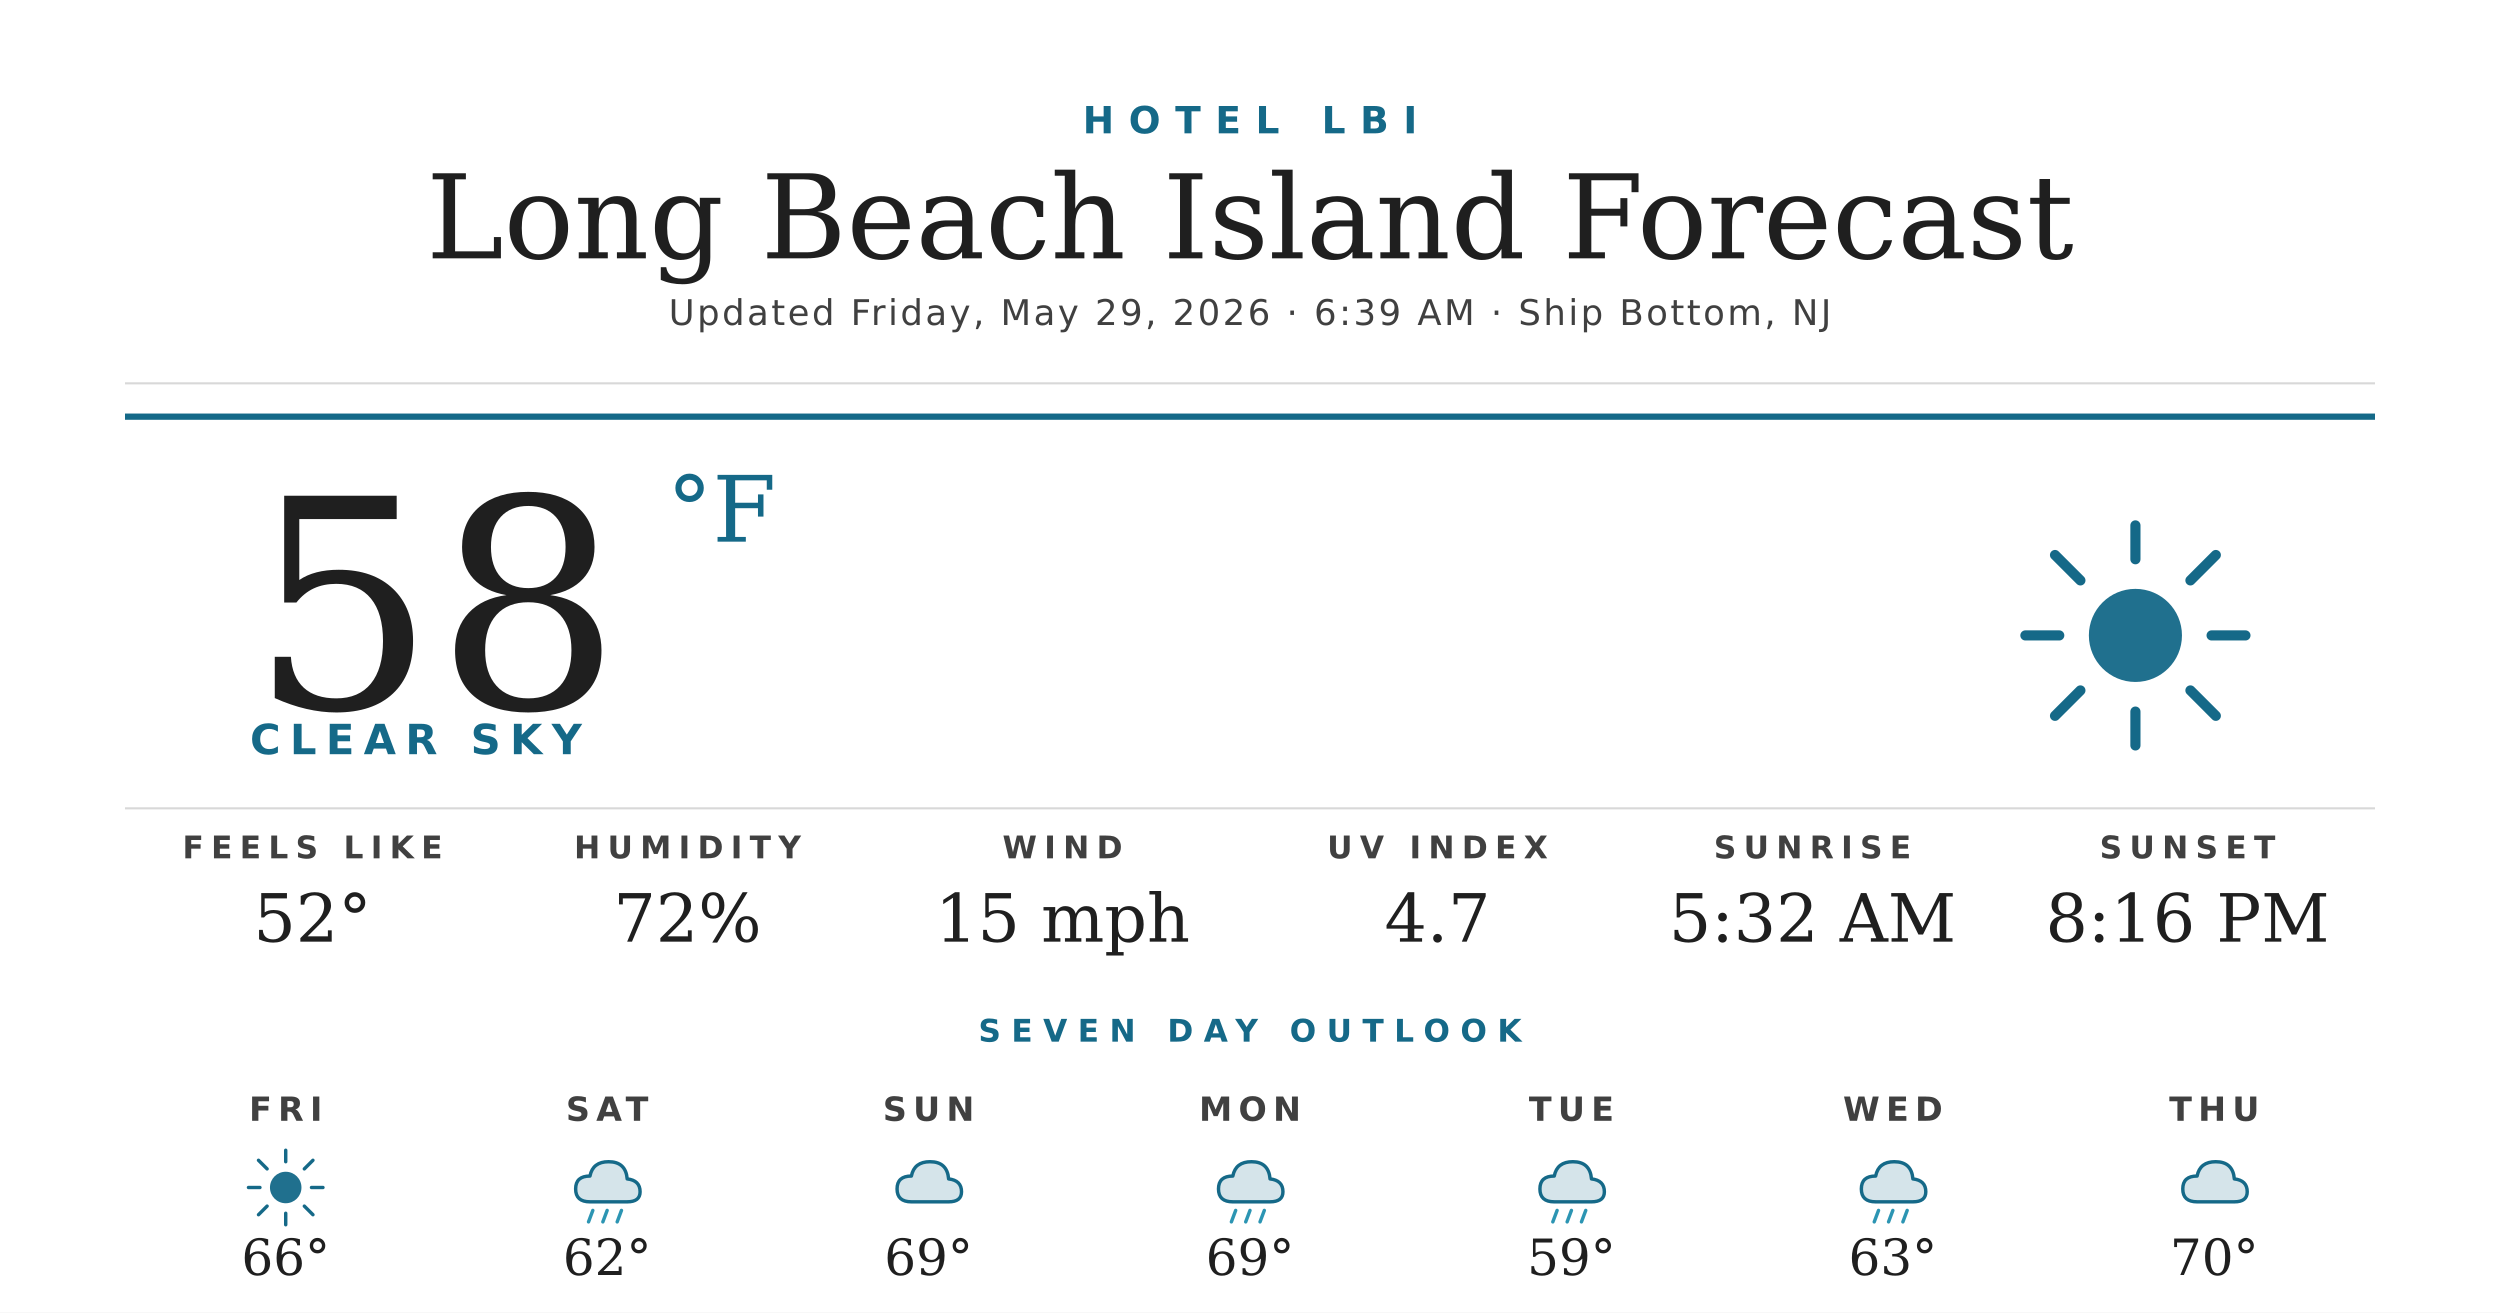
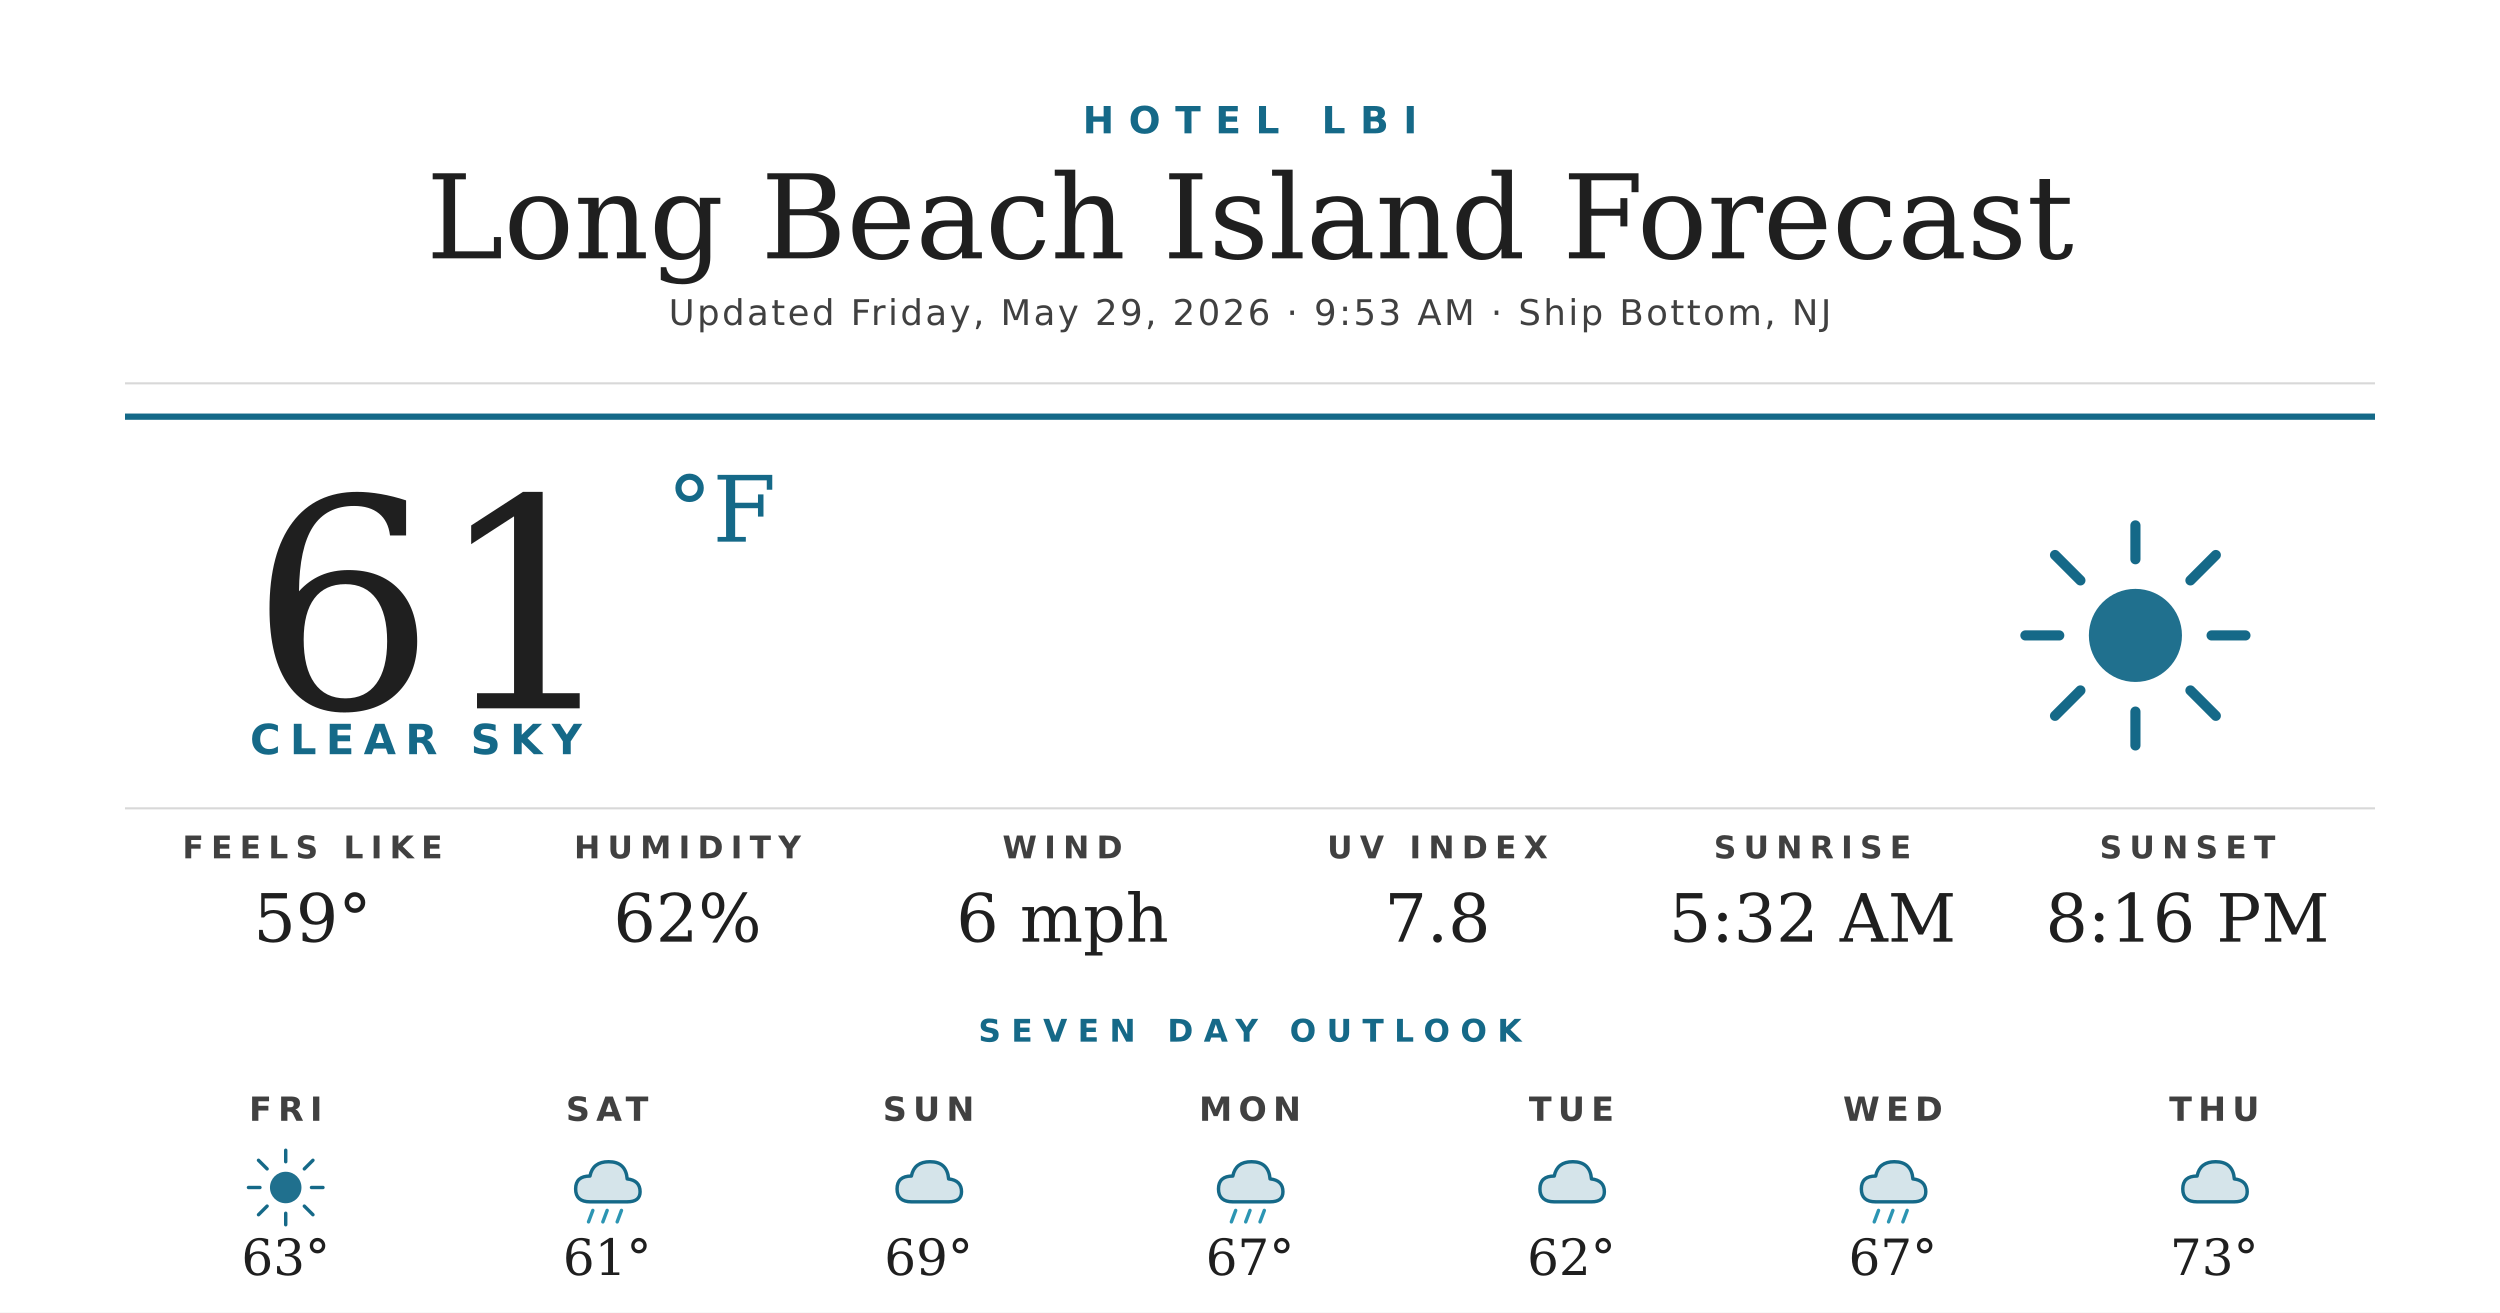
<svg xmlns="http://www.w3.org/2000/svg" width="1200" height="630" viewBox="0 0 1200 630">
  <rect width="1200" height="630" fill="#ffffff" />
  <text x="600" y="64" text-anchor="middle" font-family="'Montserrat Bold', 'Montserrat', 'DejaVu Sans', Helvetica, Arial, sans-serif" font-size="18" font-weight="700" fill="#156988" letter-spacing="7">HOTEL LBI</text>
  <text x="600" y="124" text-anchor="middle" font-family="'Prata', 'DejaVu Serif', Georgia, serif" font-size="56" fill="#1f1f1f">Long Beach Island Forecast</text>
-   <text x="600" y="156" text-anchor="middle" font-family="'Montserrat', 'DejaVu Sans', Helvetica, Arial, sans-serif" font-size="17" font-weight="500" fill="#404040" letter-spacing="1.2">Updated Friday, May 29, 2026 · 6:39 AM · Ship Bottom, NJ</text>
+   <text x="600" y="156" text-anchor="middle" font-family="'Montserrat', 'DejaVu Sans', Helvetica, Arial, sans-serif" font-size="17" font-weight="500" fill="#404040" letter-spacing="1.2">Updated Friday, May 29, 2026 · 9:53 AM · Ship Bottom, NJ</text>
  <line x1="60" y1="184" x2="1140" y2="184" stroke="#d8d8d8" stroke-width="1" />
  <line x1="60" y1="200" x2="1140" y2="200" stroke="#156988" stroke-width="3" />
-   <text x="120" y="340" font-family="'Prata', 'DejaVu Serif', Georgia, serif" font-size="140" fill="#1f1f1f">58</text>
+   <text x="120" y="340" font-family="'Prata', 'DejaVu Serif', Georgia, serif" font-size="140" fill="#1f1f1f">61</text>
  <text x="320" y="260" font-family="'Prata', 'DejaVu Serif', Georgia, serif" font-size="44" fill="#156988">°F</text>
  <text x="120" y="362" font-family="'Montserrat Bold', 'Montserrat', 'DejaVu Sans', Helvetica, Arial, sans-serif" font-size="20" font-weight="700" fill="#156988" letter-spacing="4.5">CLEAR SKY</text>
  <g transform="translate(960,240) scale(2.03125)">
    <circle cx="32" cy="32" r="11" fill="#156988" opacity="0.95" />
    <g stroke="#156988" stroke-width="2.4" stroke-linecap="round">
      <line x1="32" y1="6" x2="32" y2="14" />
      <line x1="32" y1="50" x2="32" y2="58" />
      <line x1="6" y1="32" x2="14" y2="32" />
      <line x1="50" y1="32" x2="58" y2="32" />
      <line x1="13" y1="13" x2="19" y2="19" />
      <line x1="45" y1="45" x2="51" y2="51" />
      <line x1="13" y1="51" x2="19" y2="45" />
      <line x1="45" y1="19" x2="51" y2="13" />
    </g>
  </g>
  <line x1="60" y1="388" x2="1140" y2="388" stroke="#d8d8d8" stroke-width="1" />
  <text x="150" y="412" text-anchor="middle" font-family="'Montserrat Bold', 'Montserrat', 'DejaVu Sans', Helvetica, Arial, sans-serif" font-size="15" font-weight="700" fill="#404040" letter-spacing="3.5">FEELS LIKE</text>
-   <text x="150" y="452" text-anchor="middle" font-family="'Prata', 'DejaVu Serif', Georgia, serif" font-size="32" fill="#1f1f1f">52°</text>
+   <text x="150" y="452" text-anchor="middle" font-family="'Prata', 'DejaVu Serif', Georgia, serif" font-size="32" fill="#1f1f1f">59°</text>
  <text x="330" y="412" text-anchor="middle" font-family="'Montserrat Bold', 'Montserrat', 'DejaVu Sans', Helvetica, Arial, sans-serif" font-size="15" font-weight="700" fill="#404040" letter-spacing="3.5">HUMIDITY</text>
-   <text x="330" y="452" text-anchor="middle" font-family="'Prata', 'DejaVu Serif', Georgia, serif" font-size="32" fill="#1f1f1f">72%</text>
+   <text x="330" y="452" text-anchor="middle" font-family="'Prata', 'DejaVu Serif', Georgia, serif" font-size="32" fill="#1f1f1f">62%</text>
  <text x="510" y="412" text-anchor="middle" font-family="'Montserrat Bold', 'Montserrat', 'DejaVu Sans', Helvetica, Arial, sans-serif" font-size="15" font-weight="700" fill="#404040" letter-spacing="3.5">WIND</text>
-   <text x="510" y="452" text-anchor="middle" font-family="'Prata', 'DejaVu Serif', Georgia, serif" font-size="32" fill="#1f1f1f">15 mph</text>
+   <text x="510" y="452" text-anchor="middle" font-family="'Prata', 'DejaVu Serif', Georgia, serif" font-size="32" fill="#1f1f1f">6 mph</text>
  <text x="690" y="412" text-anchor="middle" font-family="'Montserrat Bold', 'Montserrat', 'DejaVu Sans', Helvetica, Arial, sans-serif" font-size="15" font-weight="700" fill="#404040" letter-spacing="3.5">UV INDEX</text>
-   <text x="690" y="452" text-anchor="middle" font-family="'Prata', 'DejaVu Serif', Georgia, serif" font-size="32" fill="#1f1f1f">4.7</text>
+   <text x="690" y="452" text-anchor="middle" font-family="'Prata', 'DejaVu Serif', Georgia, serif" font-size="32" fill="#1f1f1f">7.8</text>
  <text x="870" y="412" text-anchor="middle" font-family="'Montserrat Bold', 'Montserrat', 'DejaVu Sans', Helvetica, Arial, sans-serif" font-size="15" font-weight="700" fill="#404040" letter-spacing="3.5">SUNRISE</text>
  <text x="870" y="452" text-anchor="middle" font-family="'Prata', 'DejaVu Serif', Georgia, serif" font-size="32" fill="#1f1f1f">5:32 AM</text>
  <text x="1050" y="412" text-anchor="middle" font-family="'Montserrat Bold', 'Montserrat', 'DejaVu Sans', Helvetica, Arial, sans-serif" font-size="15" font-weight="700" fill="#404040" letter-spacing="3.5">SUNSET</text>
  <text x="1050" y="452" text-anchor="middle" font-family="'Prata', 'DejaVu Serif', Georgia, serif" font-size="32" fill="#1f1f1f">8:16 PM</text>
  <text x="600" y="500" text-anchor="middle" font-family="'Montserrat Bold', 'Montserrat', 'DejaVu Sans', Helvetica, Arial, sans-serif" font-size="15" font-weight="700" fill="#156988" letter-spacing="5">SEVEN DAY OUTLOOK</text>
  <text x="137.143" y="538" text-anchor="middle" font-family="'Montserrat Bold', 'Montserrat', 'DejaVu Sans', Helvetica, Arial, sans-serif" font-size="16" font-weight="700" fill="#404040" letter-spacing="3">FRI</text>
  <g transform="translate(115.1429,548) scale(0.6875)">
    <circle cx="32" cy="32" r="11" fill="#156988" opacity="0.95" />
    <g stroke="#156988" stroke-width="2.4" stroke-linecap="round">
      <line x1="32" y1="6" x2="32" y2="14" />
      <line x1="32" y1="50" x2="32" y2="58" />
      <line x1="6" y1="32" x2="14" y2="32" />
      <line x1="50" y1="32" x2="58" y2="32" />
      <line x1="13" y1="13" x2="19" y2="19" />
      <line x1="45" y1="45" x2="51" y2="51" />
      <line x1="13" y1="51" x2="19" y2="45" />
      <line x1="45" y1="19" x2="51" y2="13" />
    </g>
  </g>
-   <text x="137.143" y="612" text-anchor="middle" font-family="'Prata', 'DejaVu Serif', Georgia, serif" font-size="24" fill="#1f1f1f">66°</text>
+   <text x="137.143" y="612" text-anchor="middle" font-family="'Prata', 'DejaVu Serif', Georgia, serif" font-size="24" fill="#1f1f1f">63°</text>
  <text x="291.429" y="538" text-anchor="middle" font-family="'Montserrat Bold', 'Montserrat', 'DejaVu Sans', Helvetica, Arial, sans-serif" font-size="16" font-weight="700" fill="#404040" letter-spacing="3">SAT</text>
  <g transform="translate(269.4286,548) scale(0.6875)">
    <path d="M20 42 Q10 42 10 33 Q10 24 20 24 Q22 14 33 14 Q45 14 46 26 Q55 27 55 35 Q55 42 46 42 Z" fill="#156988" opacity="0.18" />
    <path d="M20 42 Q10 42 10 33 Q10 24 20 24 Q22 14 33 14 Q45 14 46 26 Q55 27 55 35 Q55 42 46 42 Z" fill="none" stroke="#156988" stroke-width="2.4" stroke-linejoin="round" />
    <g stroke="#2C95B3" stroke-width="2.4" stroke-linecap="round">
      <line x1="22" y1="48" x2="19" y2="56" />
      <line x1="32" y1="48" x2="29" y2="56" />
      <line x1="42" y1="48" x2="39" y2="56" />
    </g>
  </g>
-   <text x="291.429" y="612" text-anchor="middle" font-family="'Prata', 'DejaVu Serif', Georgia, serif" font-size="24" fill="#1f1f1f">62°</text>
+   <text x="291.429" y="612" text-anchor="middle" font-family="'Prata', 'DejaVu Serif', Georgia, serif" font-size="24" fill="#1f1f1f">61°</text>
  <text x="445.714" y="538" text-anchor="middle" font-family="'Montserrat Bold', 'Montserrat', 'DejaVu Sans', Helvetica, Arial, sans-serif" font-size="16" font-weight="700" fill="#404040" letter-spacing="3">SUN</text>
  <g transform="translate(423.7143,548) scale(0.6875)">
    <path d="M20 42 Q10 42 10 33 Q10 24 20 24 Q22 14 33 14 Q45 14 46 26 Q55 27 55 35 Q55 42 46 42 Z" fill="#156988" opacity="0.18" />
    <path d="M20 42 Q10 42 10 33 Q10 24 20 24 Q22 14 33 14 Q45 14 46 26 Q55 27 55 35 Q55 42 46 42 Z" fill="none" stroke="#156988" stroke-width="2.4" stroke-linejoin="round" />
  </g>
  <text x="445.714" y="612" text-anchor="middle" font-family="'Prata', 'DejaVu Serif', Georgia, serif" font-size="24" fill="#1f1f1f">69°</text>
  <text x="600" y="538" text-anchor="middle" font-family="'Montserrat Bold', 'Montserrat', 'DejaVu Sans', Helvetica, Arial, sans-serif" font-size="16" font-weight="700" fill="#404040" letter-spacing="3">MON</text>
  <g transform="translate(578,548) scale(0.6875)">
    <path d="M20 42 Q10 42 10 33 Q10 24 20 24 Q22 14 33 14 Q45 14 46 26 Q55 27 55 35 Q55 42 46 42 Z" fill="#156988" opacity="0.18" />
    <path d="M20 42 Q10 42 10 33 Q10 24 20 24 Q22 14 33 14 Q45 14 46 26 Q55 27 55 35 Q55 42 46 42 Z" fill="none" stroke="#156988" stroke-width="2.4" stroke-linejoin="round" />
    <g stroke="#2C95B3" stroke-width="2.4" stroke-linecap="round">
      <line x1="22" y1="48" x2="19" y2="56" />
      <line x1="32" y1="48" x2="29" y2="56" />
      <line x1="42" y1="48" x2="39" y2="56" />
    </g>
  </g>
-   <text x="600" y="612" text-anchor="middle" font-family="'Prata', 'DejaVu Serif', Georgia, serif" font-size="24" fill="#1f1f1f">69°</text>
+   <text x="600" y="612" text-anchor="middle" font-family="'Prata', 'DejaVu Serif', Georgia, serif" font-size="24" fill="#1f1f1f">67°</text>
  <text x="754.286" y="538" text-anchor="middle" font-family="'Montserrat Bold', 'Montserrat', 'DejaVu Sans', Helvetica, Arial, sans-serif" font-size="16" font-weight="700" fill="#404040" letter-spacing="3">TUE</text>
  <g transform="translate(732.2857,548) scale(0.6875)">
    <path d="M20 42 Q10 42 10 33 Q10 24 20 24 Q22 14 33 14 Q45 14 46 26 Q55 27 55 35 Q55 42 46 42 Z" fill="#156988" opacity="0.18" />
    <path d="M20 42 Q10 42 10 33 Q10 24 20 24 Q22 14 33 14 Q45 14 46 26 Q55 27 55 35 Q55 42 46 42 Z" fill="none" stroke="#156988" stroke-width="2.4" stroke-linejoin="round" />
-     <g stroke="#2C95B3" stroke-width="2.4" stroke-linecap="round">
-       <line x1="22" y1="48" x2="19" y2="56" />
-       <line x1="32" y1="48" x2="29" y2="56" />
-       <line x1="42" y1="48" x2="39" y2="56" />
-     </g>
  </g>
-   <text x="754.286" y="612" text-anchor="middle" font-family="'Prata', 'DejaVu Serif', Georgia, serif" font-size="24" fill="#1f1f1f">59°</text>
+   <text x="754.286" y="612" text-anchor="middle" font-family="'Prata', 'DejaVu Serif', Georgia, serif" font-size="24" fill="#1f1f1f">62°</text>
  <text x="908.571" y="538" text-anchor="middle" font-family="'Montserrat Bold', 'Montserrat', 'DejaVu Sans', Helvetica, Arial, sans-serif" font-size="16" font-weight="700" fill="#404040" letter-spacing="3">WED</text>
  <g transform="translate(886.5714,548) scale(0.6875)">
    <path d="M20 42 Q10 42 10 33 Q10 24 20 24 Q22 14 33 14 Q45 14 46 26 Q55 27 55 35 Q55 42 46 42 Z" fill="#156988" opacity="0.18" />
    <path d="M20 42 Q10 42 10 33 Q10 24 20 24 Q22 14 33 14 Q45 14 46 26 Q55 27 55 35 Q55 42 46 42 Z" fill="none" stroke="#156988" stroke-width="2.4" stroke-linejoin="round" />
    <g stroke="#2C95B3" stroke-width="2.4" stroke-linecap="round">
      <line x1="22" y1="48" x2="19" y2="56" />
      <line x1="32" y1="48" x2="29" y2="56" />
      <line x1="42" y1="48" x2="39" y2="56" />
    </g>
  </g>
-   <text x="908.571" y="612" text-anchor="middle" font-family="'Prata', 'DejaVu Serif', Georgia, serif" font-size="24" fill="#1f1f1f">63°</text>
+   <text x="908.571" y="612" text-anchor="middle" font-family="'Prata', 'DejaVu Serif', Georgia, serif" font-size="24" fill="#1f1f1f">67°</text>
  <text x="1062.857" y="538" text-anchor="middle" font-family="'Montserrat Bold', 'Montserrat', 'DejaVu Sans', Helvetica, Arial, sans-serif" font-size="16" font-weight="700" fill="#404040" letter-spacing="3">THU</text>
  <g transform="translate(1040.857,548) scale(0.6875)">
    <path d="M20 42 Q10 42 10 33 Q10 24 20 24 Q22 14 33 14 Q45 14 46 26 Q55 27 55 35 Q55 42 46 42 Z" fill="#156988" opacity="0.18" />
    <path d="M20 42 Q10 42 10 33 Q10 24 20 24 Q22 14 33 14 Q45 14 46 26 Q55 27 55 35 Q55 42 46 42 Z" fill="none" stroke="#156988" stroke-width="2.4" stroke-linejoin="round" />
  </g>
-   <text x="1062.857" y="612" text-anchor="middle" font-family="'Prata', 'DejaVu Serif', Georgia, serif" font-size="24" fill="#1f1f1f">70°</text>
+   <text x="1062.857" y="612" text-anchor="middle" font-family="'Prata', 'DejaVu Serif', Georgia, serif" font-size="24" fill="#1f1f1f">73°</text>
</svg>
